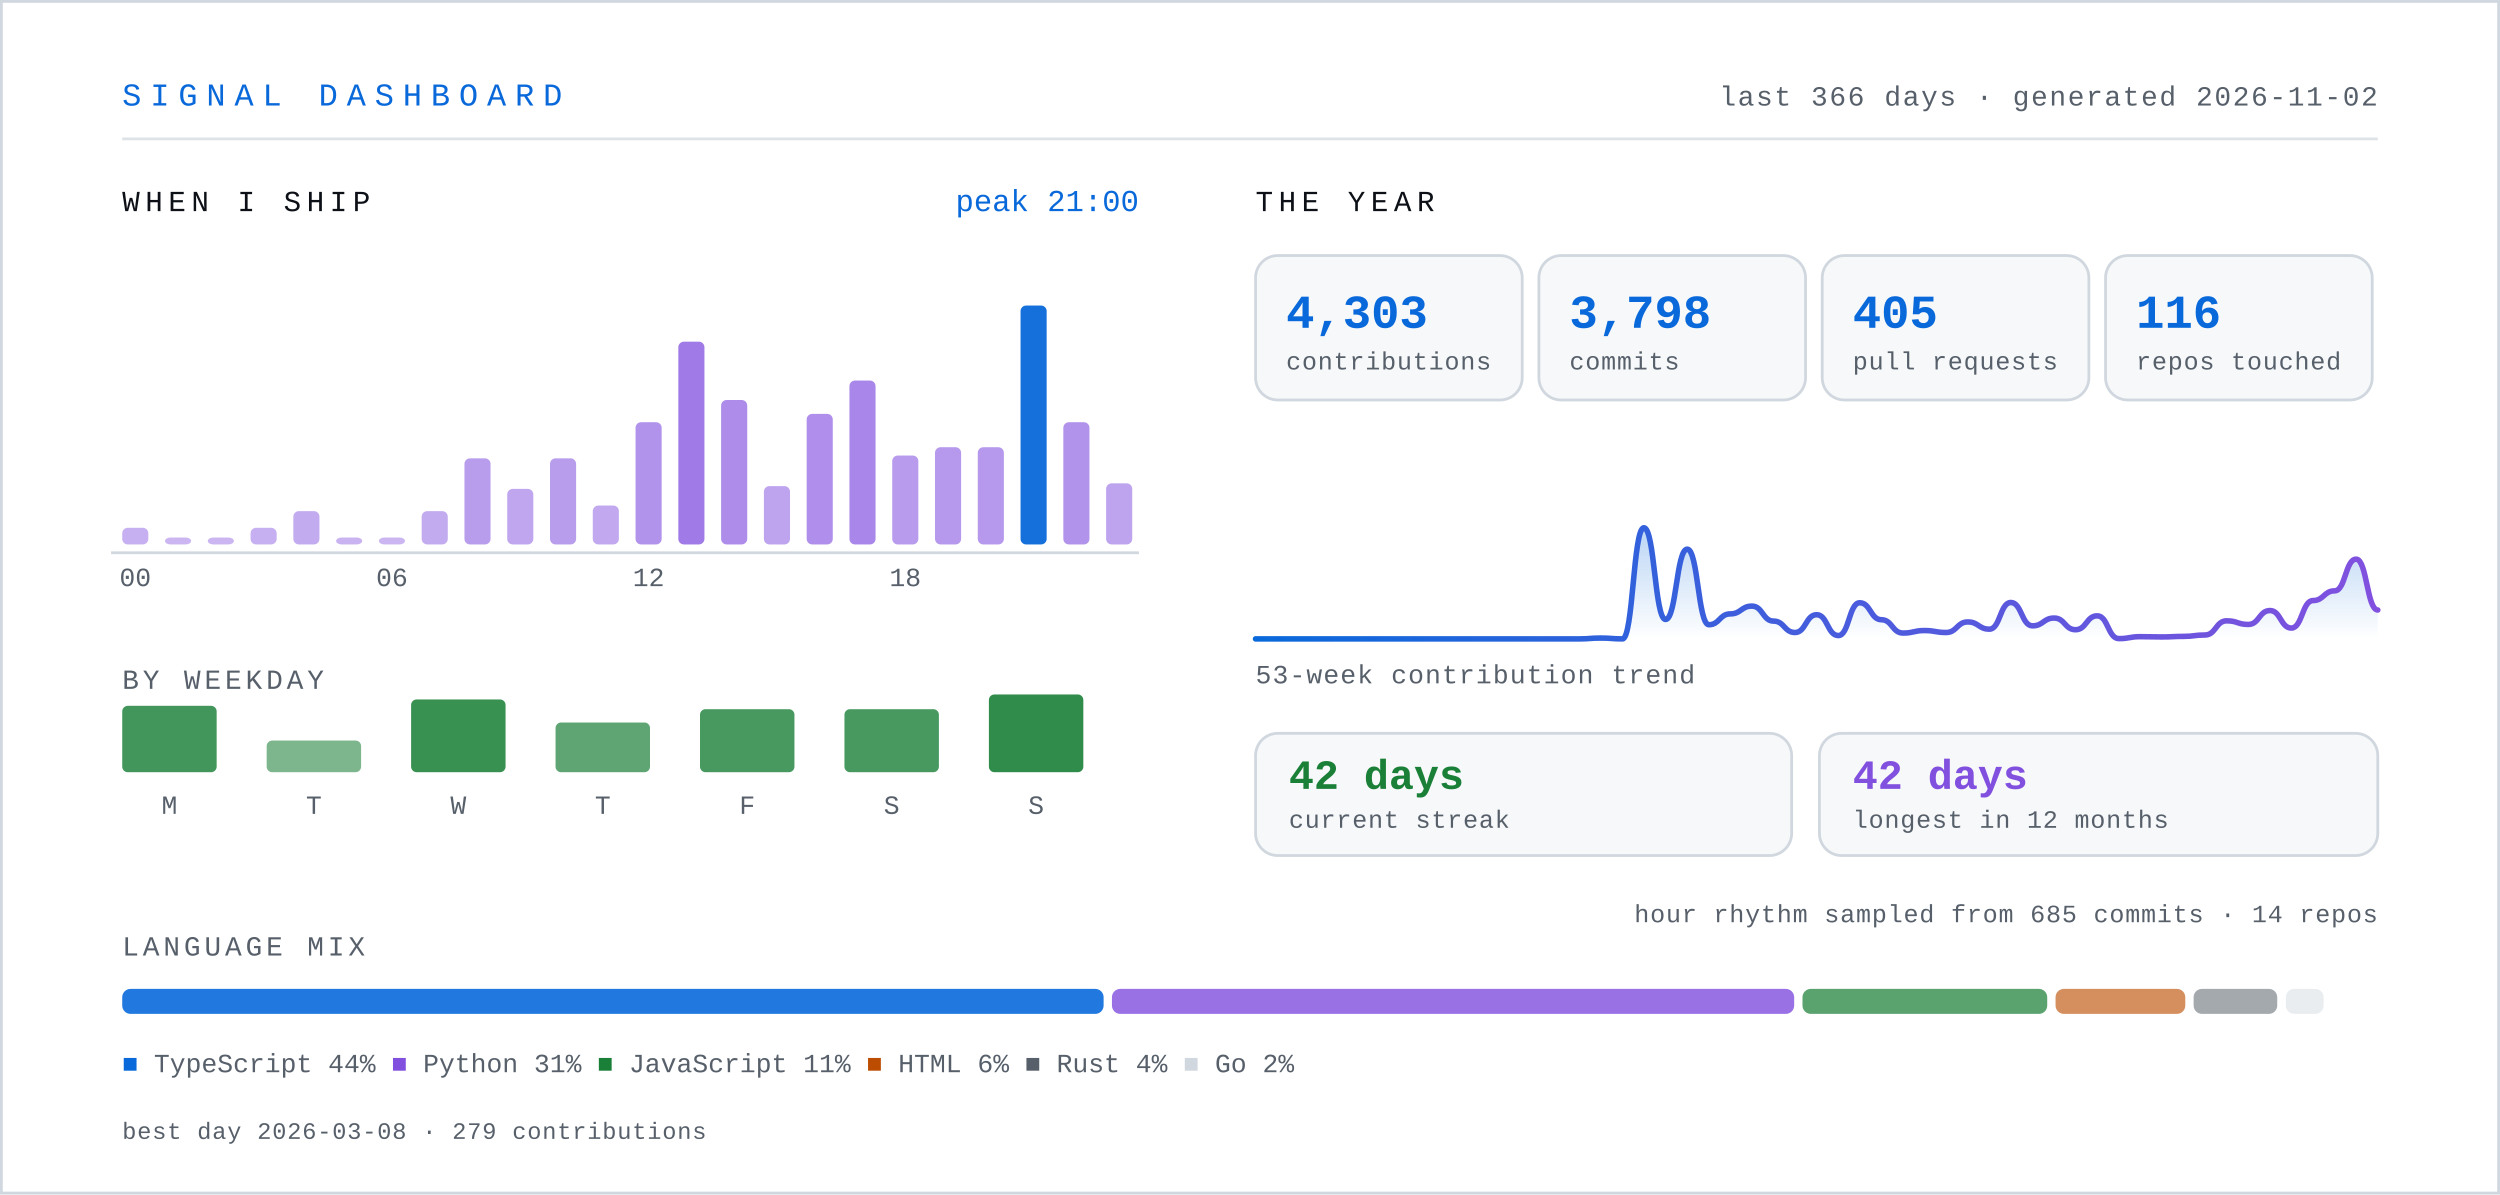
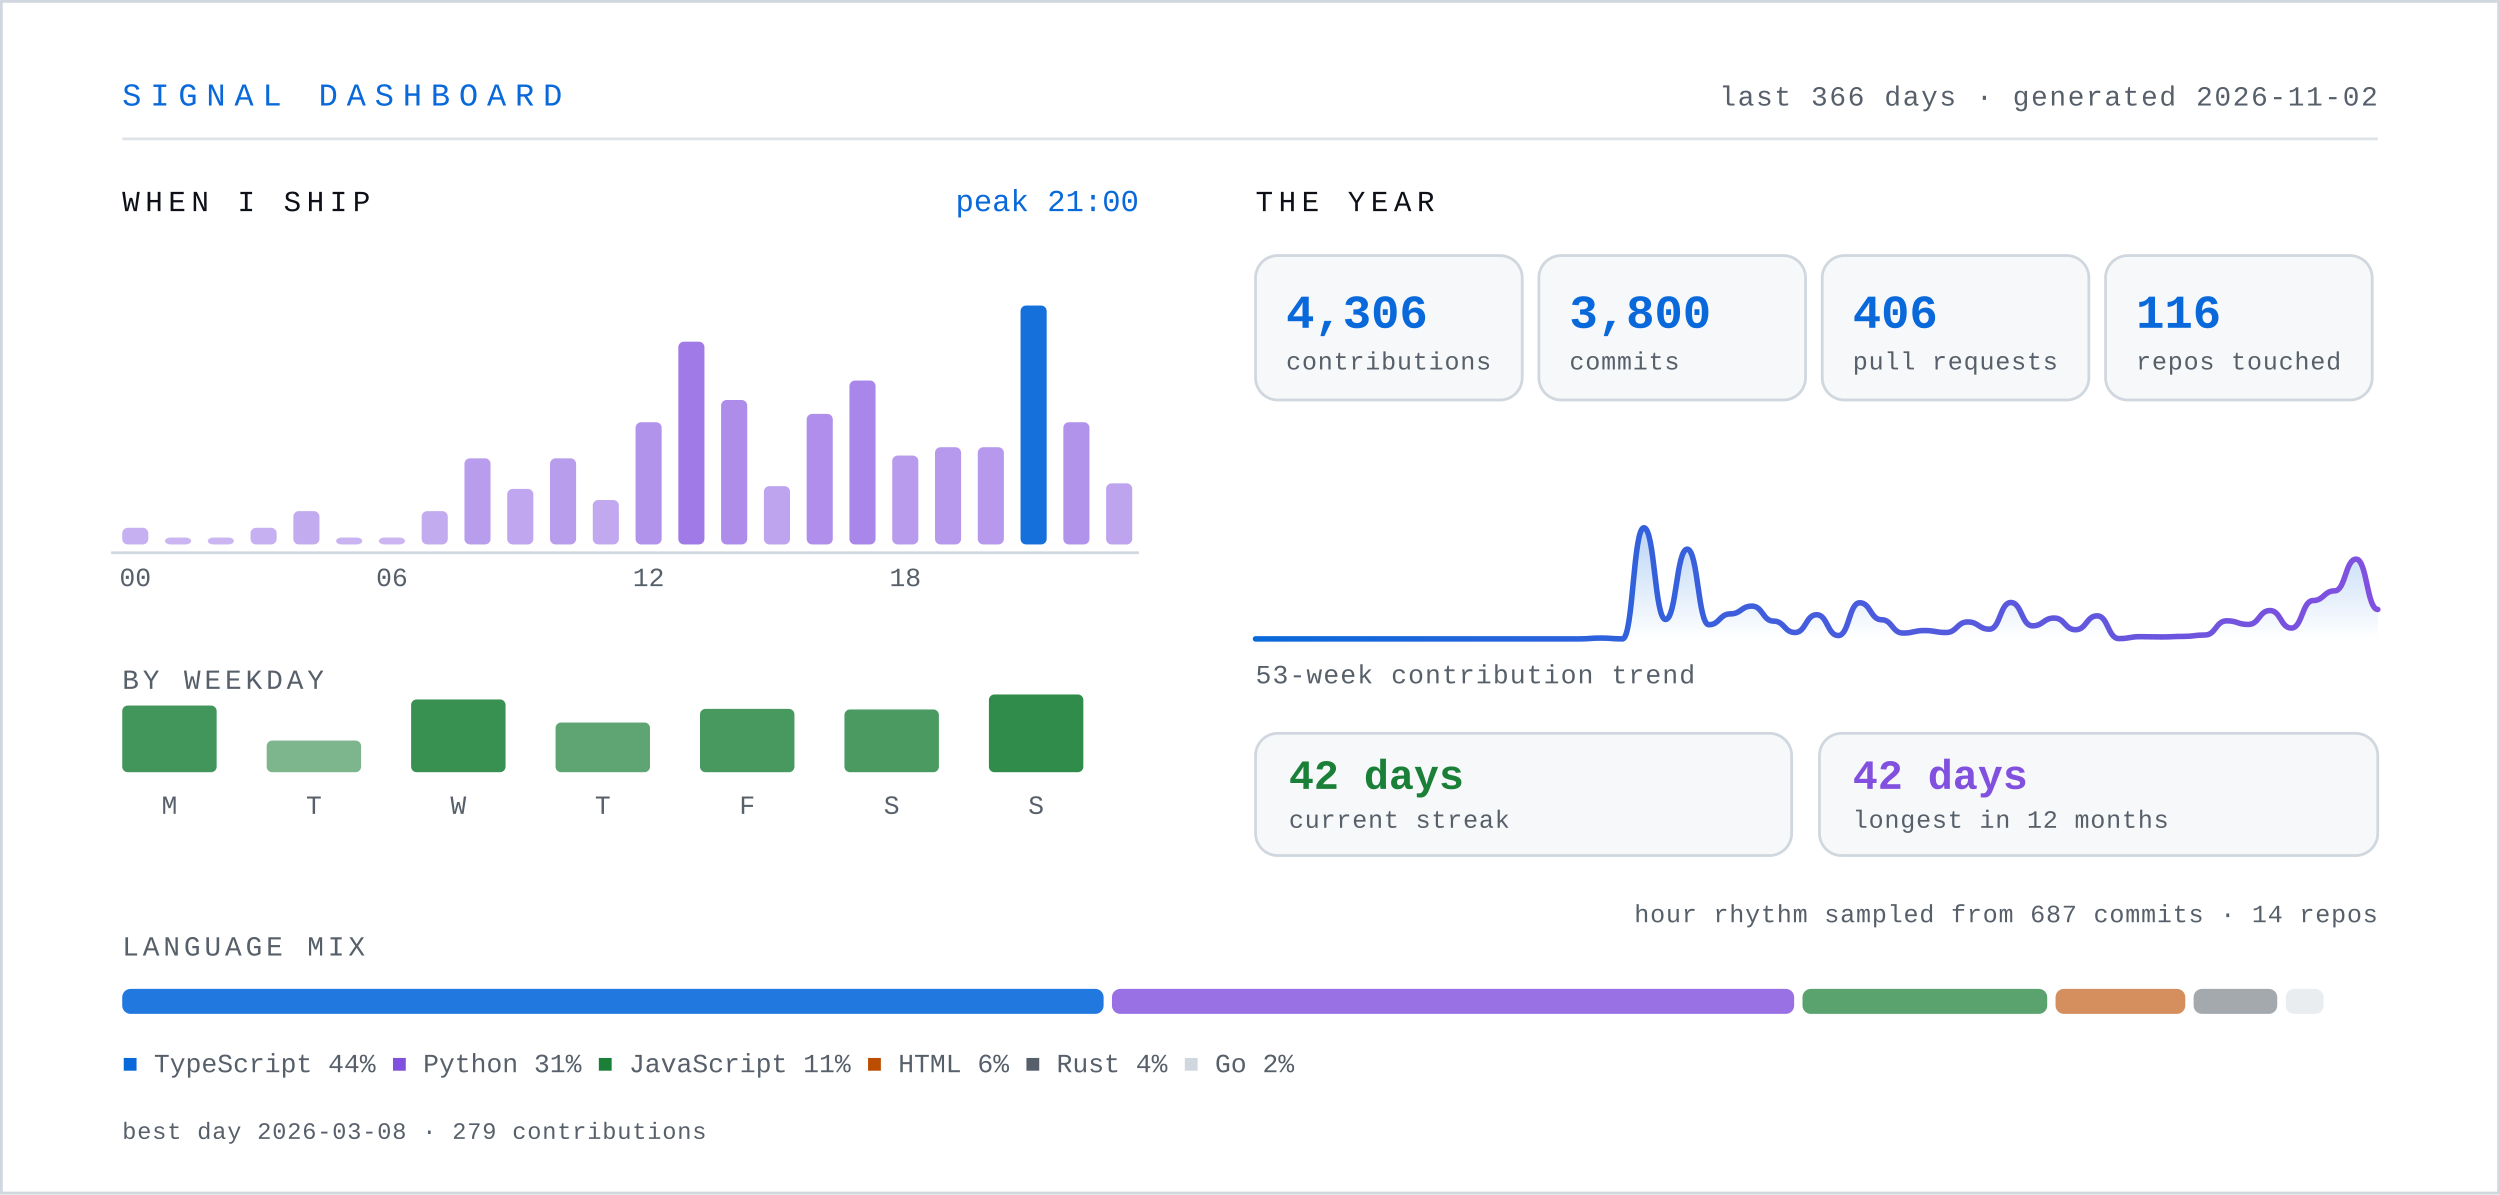
- <svg xmlns="http://www.w3.org/2000/svg" width="900" height="430" viewBox="0 0 900 430" role="img" aria-label="Signal dashboard for knarayanareddy: 4,303 contributions, 3,798 commits, 405 pull requests, 42-day current streak.">
+ <svg xmlns="http://www.w3.org/2000/svg" width="900" height="430" viewBox="0 0 900 430" role="img" aria-label="Signal dashboard for knarayanareddy: 4,306 contributions, 3,800 commits, 406 pull requests, 42-day current streak.">
  <defs>
    <linearGradient id="line" x1="0" y1="0" x2="1" y2="0">
      <stop offset="0%" stop-color="#0969da" />
      <stop offset="100%" stop-color="#8250df" />
    </linearGradient>
    <linearGradient id="area" x1="0" y1="0" x2="0" y2="1">
      <stop offset="0%" stop-color="#0969da" stop-opacity="0.28" />
      <stop offset="100%" stop-color="#0969da" stop-opacity="0" />
    </linearGradient>
    <style>
      .mono { font-family: ui-monospace, SFMono-Regular, "SF Mono", Menlo, Consolas, "Liberation Mono", monospace; }
      .sans { font-family: -apple-system, BlinkMacSystemFont, "Segoe UI", Inter, Helvetica, Arial, sans-serif; }
      /* base state is the finished state, so static renderers show everything */
      .bar { transform-box: fill-box; transform-origin: center bottom; animation: rise .9s cubic-bezier(.22,1,.36,1) both; }
      .fade { animation: fade .9s ease-out both; }
      .draw { stroke-dasharray: 4000; stroke-dashoffset: 0; animation: draw 2.2s ease-out both; }
      @keyframes rise { from { transform: scaleY(0); } to { transform: scaleY(1); } }
      @keyframes fade { from { opacity: 0; } to { opacity: 1; } }
      @keyframes draw { from { stroke-dashoffset: 4000; } to { stroke-dashoffset: 0; } }
      .static { display: none; }
      .hcol { transform-box: fill-box; transform-origin: center bottom; transition: transform .18s cubic-bezier(.22,1,.36,1); }
      .hcol:hover, .hcol:focus-within { transform: scaleY(1.06) translateY(-2px); }
      .hit { cursor: pointer; outline: none; }
      .hit:focus { stroke: #0969da; stroke-width: 1.5; rx: 3; }
      @media (prefers-reduced-motion: reduce) {
        .bar, .fade, .draw { animation: none; }
        .draw { stroke-dashoffset: 0; }
        .hcol { transition: none; }
        .hcol:hover, .hcol:focus-within { transform: none; }
      }
    </style>
  </defs>
  <rect x="0" y="0" width="900" height="430" fill="#ffffff" />
  <rect x="0.5" y="0.5" width="899" height="429" fill="none" stroke="#d0d7de" stroke-width="1" />
  <text class="mono" x="44" y="38" font-size="11.5" letter-spacing="3.2" fill="#0969da">SIGNAL DASHBOARD</text>
  <text class="mono" x="856" y="38" font-size="10" letter-spacing="0.6" fill="#57606a" text-anchor="end">last 366 days · generated 2026-11-02</text>
  <line x1="44" y1="50" x2="856" y2="50" stroke="#d0d7de" stroke-width="1" opacity="0.7" />
  <text class="mono" x="44" y="76" font-size="10.5" letter-spacing="2" fill="#0d1117">WHEN I SHIP</text>
  <g class="hcol">
    <rect class="bar" style="animation-delay:0.00s" x="44.0" y="190.0" width="9.4" height="6.0" rx="2" fill="#8250df" opacity="0.45" />
    <rect class="hit" x="41.0" y="104" width="15.4" height="110" fill="transparent" tabindex="0" role="img" aria-label="00:00, 6 commits" />
  </g>
  <g class="hcol">
    <rect class="bar" style="animation-delay:0.03s" x="59.4" y="193.5" width="9.4" height="2.5" rx="2" fill="#8250df" opacity="0.42" />
    <rect class="hit" x="56.4" y="104" width="15.4" height="110" fill="transparent" tabindex="0" role="img" aria-label="01:00, 0 commits" />
  </g>
  <g class="hcol">
    <rect class="bar" style="animation-delay:0.06s" x="74.8" y="193.5" width="9.4" height="2.5" rx="2" fill="#8250df" opacity="0.42" />
    <rect class="hit" x="71.8" y="104" width="15.4" height="110" fill="transparent" tabindex="0" role="img" aria-label="02:00, 0 commits" />
  </g>
  <g class="hcol">
    <rect class="bar" style="animation-delay:0.08s" x="90.2" y="190.0" width="9.4" height="6.0" rx="2" fill="#8250df" opacity="0.45" />
    <rect class="hit" x="87.2" y="104" width="15.4" height="110" fill="transparent" tabindex="0" role="img" aria-label="03:00, 6 commits" />
  </g>
  <g class="hcol">
    <rect class="bar" style="animation-delay:0.11s" x="105.6" y="184.0" width="9.4" height="12.0" rx="2" fill="#8250df" opacity="0.48" />
    <rect class="hit" x="102.6" y="104" width="15.4" height="110" fill="transparent" tabindex="0" role="img" aria-label="04:00, 12 commits" />
  </g>
  <g class="hcol">
    <rect class="bar" style="animation-delay:0.14s" x="121.0" y="193.5" width="9.4" height="2.5" rx="2" fill="#8250df" opacity="0.43" />
    <rect class="hit" x="118.0" y="104" width="15.4" height="110" fill="transparent" tabindex="0" role="img" aria-label="05:00, 2 commits" />
  </g>
  <g class="hcol">
    <rect class="bar" style="animation-delay:0.17s" x="136.4" y="193.5" width="9.4" height="2.5" rx="2" fill="#8250df" opacity="0.42" />
    <rect class="hit" x="133.4" y="104" width="15.4" height="110" fill="transparent" tabindex="0" role="img" aria-label="06:00, 1 commits" />
  </g>
  <g class="hcol">
    <rect class="bar" style="animation-delay:0.20s" x="151.8" y="184.0" width="9.4" height="12.0" rx="2" fill="#8250df" opacity="0.48" />
    <rect class="hit" x="148.8" y="104" width="15.4" height="110" fill="transparent" tabindex="0" role="img" aria-label="07:00, 12 commits" />
  </g>
  <g class="hcol">
    <rect class="bar" style="animation-delay:0.22s" x="167.2" y="165.0" width="9.4" height="31.0" rx="2" fill="#8250df" opacity="0.56" />
    <rect class="hit" x="164.2" y="104" width="15.4" height="110" fill="transparent" tabindex="0" role="img" aria-label="08:00, 31 commits" />
  </g>
  <g class="hcol">
    <rect class="bar" style="animation-delay:0.25s" x="182.6" y="176.0" width="9.4" height="20.0" rx="2" fill="#8250df" opacity="0.51" />
    <rect class="hit" x="179.6" y="104" width="15.4" height="110" fill="transparent" tabindex="0" role="img" aria-label="09:00, 20 commits" />
  </g>
  <g class="hcol">
    <rect class="bar" style="animation-delay:0.28s" x="198.0" y="165.0" width="9.4" height="31.0" rx="2" fill="#8250df" opacity="0.56" />
    <rect class="hit" x="195.0" y="104" width="15.4" height="110" fill="transparent" tabindex="0" role="img" aria-label="10:00, 31 commits" />
  </g>
  <g class="hcol">
-     <rect class="bar" style="animation-delay:0.31s" x="213.4" y="182.0" width="9.4" height="14.0" rx="2" fill="#8250df" opacity="0.49" />
-     <rect class="hit" x="210.4" y="104" width="15.4" height="110" fill="transparent" tabindex="0" role="img" aria-label="11:00, 14 commits" />
+     <rect class="bar" style="animation-delay:0.31s" x="213.4" y="180.0" width="9.4" height="16.0" rx="2" fill="#8250df" opacity="0.49" />
+     <rect class="hit" x="210.4" y="104" width="15.4" height="110" fill="transparent" tabindex="0" role="img" aria-label="11:00, 16 commits" />
  </g>
  <g class="hcol">
    <rect class="bar" style="animation-delay:0.34s" x="228.8" y="152.0" width="9.4" height="44.0" rx="2" fill="#8250df" opacity="0.62" />
    <rect class="hit" x="225.8" y="104" width="15.4" height="110" fill="transparent" tabindex="0" role="img" aria-label="12:00, 44 commits" />
  </g>
  <g class="hcol">
    <rect class="bar" style="animation-delay:0.36s" x="244.2" y="123.0" width="9.4" height="73.0" rx="2" fill="#8250df" opacity="0.76" />
    <rect class="hit" x="241.2" y="104" width="15.4" height="110" fill="transparent" tabindex="0" role="img" aria-label="13:00, 73 commits" />
  </g>
  <g class="hcol">
    <rect class="bar" style="animation-delay:0.39s" x="259.6" y="144.0" width="9.4" height="52.0" rx="2" fill="#8250df" opacity="0.66" />
    <rect class="hit" x="256.6" y="104" width="15.4" height="110" fill="transparent" tabindex="0" role="img" aria-label="14:00, 52 commits" />
  </g>
  <g class="hcol">
    <rect class="bar" style="animation-delay:0.42s" x="275.0" y="175.0" width="9.4" height="21.0" rx="2" fill="#8250df" opacity="0.52" />
    <rect class="hit" x="272.0" y="104" width="15.4" height="110" fill="transparent" tabindex="0" role="img" aria-label="15:00, 21 commits" />
  </g>
  <g class="hcol">
    <rect class="bar" style="animation-delay:0.45s" x="290.4" y="149.0" width="9.4" height="47.0" rx="2" fill="#8250df" opacity="0.64" />
    <rect class="hit" x="287.4" y="104" width="15.4" height="110" fill="transparent" tabindex="0" role="img" aria-label="16:00, 47 commits" />
  </g>
  <g class="hcol">
    <rect class="bar" style="animation-delay:0.48s" x="305.8" y="137.0" width="9.4" height="59.0" rx="2" fill="#8250df" opacity="0.69" />
    <rect class="hit" x="302.8" y="104" width="15.4" height="110" fill="transparent" tabindex="0" role="img" aria-label="17:00, 59 commits" />
  </g>
  <g class="hcol">
    <rect class="bar" style="animation-delay:0.50s" x="321.2" y="164.0" width="9.4" height="32.0" rx="2" fill="#8250df" opacity="0.57" />
    <rect class="hit" x="318.2" y="104" width="15.4" height="110" fill="transparent" tabindex="0" role="img" aria-label="18:00, 32 commits" />
  </g>
  <g class="hcol">
    <rect class="bar" style="animation-delay:0.53s" x="336.6" y="161.0" width="9.4" height="35.0" rx="2" fill="#8250df" opacity="0.58" />
    <rect class="hit" x="333.6" y="104" width="15.4" height="110" fill="transparent" tabindex="0" role="img" aria-label="19:00, 35 commits" />
  </g>
  <g class="hcol">
    <rect class="bar" style="animation-delay:0.56s" x="352.0" y="161.0" width="9.4" height="35.0" rx="2" fill="#8250df" opacity="0.58" />
    <rect class="hit" x="349.0" y="104" width="15.4" height="110" fill="transparent" tabindex="0" role="img" aria-label="20:00, 35 commits" />
  </g>
  <g class="hcol">
    <rect class="bar" style="animation-delay:0.59s" x="367.4" y="110.0" width="9.4" height="86.0" rx="2" fill="#0969da" opacity="0.95" />
    <rect class="hit" x="364.4" y="104" width="15.4" height="110" fill="transparent" tabindex="0" role="img" aria-label="21:00, 86 commits" />
  </g>
  <g class="hcol">
    <rect class="bar" style="animation-delay:0.62s" x="382.8" y="152.0" width="9.4" height="44.0" rx="2" fill="#8250df" opacity="0.62" />
    <rect class="hit" x="379.8" y="104" width="15.4" height="110" fill="transparent" tabindex="0" role="img" aria-label="22:00, 44 commits" />
  </g>
  <g class="hcol">
    <rect class="bar" style="animation-delay:0.64s" x="398.2" y="174.0" width="9.4" height="22.0" rx="2" fill="#8250df" opacity="0.52" />
    <rect class="hit" x="395.2" y="104" width="15.4" height="110" fill="transparent" tabindex="0" role="img" aria-label="23:00, 22 commits" />
  </g>
  <text class="mono" x="48.7" y="211" font-size="9.5" fill="#57606a" text-anchor="middle">00</text>
  <text class="mono" x="141.1" y="211" font-size="9.5" fill="#57606a" text-anchor="middle">06</text>
  <text class="mono" x="233.5" y="211" font-size="9.5" fill="#57606a" text-anchor="middle">12</text>
  <text class="mono" x="325.9" y="211" font-size="9.5" fill="#57606a" text-anchor="middle">18</text>
  <line x1="40" y1="199" x2="410" y2="199" stroke="#d0d7de" stroke-width="1" />
  <text class="mono" x="410" y="76" font-size="11" fill="#0969da" text-anchor="end">peak 21:00</text>
  <text class="mono" x="44" y="248" font-size="10" letter-spacing="1.4" fill="#57606a">BY WEEKDAY</text>
  <g class="hcol">
-     <rect class="bar" style="animation-delay:0.50s" x="44" y="254.1" width="34" height="23.9" rx="2" fill="#1a7f37" opacity="0.82" />
-     <rect class="hit" x="35" y="238" width="52" height="62" fill="transparent" tabindex="0" role="img" aria-label="Monday, 672 contributions" />
+     <rect class="bar" style="animation-delay:0.50s" x="44" y="254.0" width="34" height="24.0" rx="2" fill="#1a7f37" opacity="0.82" />
+     <rect class="hit" x="35" y="238" width="52" height="62" fill="transparent" tabindex="0" role="img" aria-label="Monday, 675 contributions" />
  </g>
  <text class="mono" x="61" y="293" font-size="9.5" fill="#57606a" text-anchor="middle">M</text>
  <g class="hcol">
    <rect class="bar" style="animation-delay:0.55s" x="96" y="266.6" width="34" height="11.4" rx="2" fill="#1a7f37" opacity="0.57" />
    <rect class="hit" x="87" y="238" width="52" height="62" fill="transparent" tabindex="0" role="img" aria-label="Tuesday, 322 contributions" />
  </g>
  <text class="mono" x="113" y="293" font-size="9.5" fill="#57606a" text-anchor="middle">T</text>
  <g class="hcol">
    <rect class="bar" style="animation-delay:0.60s" x="148" y="251.8" width="34" height="26.2" rx="2" fill="#1a7f37" opacity="0.87" />
    <rect class="hit" x="139" y="238" width="52" height="62" fill="transparent" tabindex="0" role="img" aria-label="Wednesday, 738 contributions" />
  </g>
  <text class="mono" x="165" y="293" font-size="9.5" fill="#57606a" text-anchor="middle">W</text>
  <g class="hcol">
    <rect class="bar" style="animation-delay:0.65s" x="200" y="260.1" width="34" height="17.9" rx="2" fill="#1a7f37" opacity="0.70" />
    <rect class="hit" x="191" y="238" width="52" height="62" fill="transparent" tabindex="0" role="img" aria-label="Thursday, 505 contributions" />
  </g>
  <text class="mono" x="217" y="293" font-size="9.5" fill="#57606a" text-anchor="middle">T</text>
  <g class="hcol">
-     <rect class="bar" style="animation-delay:0.70s" x="252" y="255.3" width="34" height="22.7" rx="2" fill="#1a7f37" opacity="0.80" />
-     <rect class="hit" x="243" y="238" width="52" height="62" fill="transparent" tabindex="0" role="img" aria-label="Friday, 640 contributions" />
+     <rect class="bar" style="animation-delay:0.70s" x="252" y="255.2" width="34" height="22.8" rx="2" fill="#1a7f37" opacity="0.80" />
+     <rect class="hit" x="243" y="238" width="52" height="62" fill="transparent" tabindex="0" role="img" aria-label="Friday, 641 contributions" />
  </g>
  <text class="mono" x="269" y="293" font-size="9.5" fill="#57606a" text-anchor="middle">F</text>
  <g class="hcol">
-     <rect class="bar" style="animation-delay:0.75s" x="304" y="255.3" width="34" height="22.7" rx="2" fill="#1a7f37" opacity="0.80" />
-     <rect class="hit" x="295" y="238" width="52" height="62" fill="transparent" tabindex="0" role="img" aria-label="Saturday, 638 contributions" />
+     <rect class="bar" style="animation-delay:0.75s" x="304" y="255.4" width="34" height="22.6" rx="2" fill="#1a7f37" opacity="0.79" />
+     <rect class="hit" x="295" y="238" width="52" height="62" fill="transparent" tabindex="0" role="img" aria-label="Saturday, 637 contributions" />
  </g>
  <text class="mono" x="321" y="293" font-size="9.5" fill="#57606a" text-anchor="middle">S</text>
  <g class="hcol">
    <rect class="bar" style="animation-delay:0.80s" x="356" y="250.0" width="34" height="28.0" rx="2" fill="#1a7f37" opacity="0.90" />
    <rect class="hit" x="347" y="238" width="52" height="62" fill="transparent" tabindex="0" role="img" aria-label="Sunday, 788 contributions" />
  </g>
  <text class="mono" x="373" y="293" font-size="9.5" fill="#57606a" text-anchor="middle">S</text>
  <text class="mono" x="452" y="76" font-size="10.5" letter-spacing="2" fill="#0d1117">THE YEAR</text>
  <g class="bar" style="animation-delay:0.80s">
    <rect x="452" y="92" width="96" height="52" rx="8" fill="#f6f8fa" stroke="#d0d7de" stroke-width="1" />
-     <text class="mono" x="463" y="118" font-size="17" font-weight="700" fill="#0969da">4,303</text>
+     <text class="mono" x="463" y="118" font-size="17" font-weight="700" fill="#0969da">4,306</text>
    <text class="mono" x="463" y="133" font-size="9" letter-spacing="0.3" fill="#57606a">contributions</text>
  </g>
  <g class="bar" style="animation-delay:0.89s">
    <rect x="554" y="92" width="96" height="52" rx="8" fill="#f6f8fa" stroke="#d0d7de" stroke-width="1" />
-     <text class="mono" x="565" y="118" font-size="17" font-weight="700" fill="#0969da">3,798</text>
+     <text class="mono" x="565" y="118" font-size="17" font-weight="700" fill="#0969da">3,800</text>
    <text class="mono" x="565" y="133" font-size="9" letter-spacing="0.3" fill="#57606a">commits</text>
  </g>
  <g class="bar" style="animation-delay:0.98s">
    <rect x="656" y="92" width="96" height="52" rx="8" fill="#f6f8fa" stroke="#d0d7de" stroke-width="1" />
-     <text class="mono" x="667" y="118" font-size="17" font-weight="700" fill="#0969da">405</text>
+     <text class="mono" x="667" y="118" font-size="17" font-weight="700" fill="#0969da">406</text>
    <text class="mono" x="667" y="133" font-size="9" letter-spacing="0.3" fill="#57606a">pull requests</text>
  </g>
  <g class="bar" style="animation-delay:1.07s">
    <rect x="758" y="92" width="96" height="52" rx="8" fill="#f6f8fa" stroke="#d0d7de" stroke-width="1" />
    <text class="mono" x="769" y="118" font-size="17" font-weight="700" fill="#0969da">116</text>
    <text class="mono" x="769" y="133" font-size="9" letter-spacing="0.3" fill="#57606a">repos touched</text>
  </g>
  <g class="fade" style="animation-delay:1s">
-     <path d="M452.0,230.0 C455.9,230.0 455.9,230.0 459.8,230.0 C463.65,230.0 463.65,230.0 467.5,230.0 C471.4,230.0 471.4,230.0 475.3,230.0 C479.2,230.0 479.2,230.0 483.1,230.0 C486.95,230.0 486.95,230.0 490.8,230.0 C494.7,230.0 494.7,230.0 498.6,230.0 C502.5,230.0 502.5,230.0 506.4,230.0 C510.3,230.0 510.3,230.0 514.2,230.0 C518.05,230.0 518.05,230.0 521.9,230.0 C525.8,230.0 525.8,230.0 529.7,230.0 C533.6,230.0 533.6,230.0 537.5,230.0 C541.35,230.0 541.35,230.0 545.2,230.0 C549.1,230.0 549.1,230.0 553.0,230.0 C556.9,230.0 556.9,230.0 560.8,230.0 C564.65,230.0 564.65,230.0 568.5,230.0 C572.4,230.0 572.4,229.7 576.3,229.7 C580.2,229.7 580.2,230.0 584.1,230.0 C587.95,230.0 587.95,190.0 591.8,190.0 C595.7,190.0 595.7,223.0 599.6,223.0 C603.5,223.0 603.5,197.7 607.4,197.7 C611.3,197.7 611.3,224.9 615.2,224.9 C619.05,224.9 619.05,221.0 622.9,221.0 C626.8,221.0 626.8,218.2 630.7,218.2 C634.6,218.2 634.6,223.6 638.5,223.6 C642.35,223.6 642.35,227.7 646.2,227.7 C650.1,227.7 650.1,221.3 654.0,221.3 C657.9,221.3 657.9,228.8 661.8,228.8 C665.65,228.8 665.65,217.0 669.5,217.0 C673.4,217.0 673.4,223.1 677.3,223.1 C681.2,223.1 681.2,227.9 685.1,227.9 C688.95,227.9 688.95,227.0 692.8,227.0 C696.7,227.0 696.7,227.7 700.6,227.7 C704.5,227.7 704.5,223.9 708.4,223.9 C712.3,223.9 712.3,226.5 716.2,226.5 C720.05,226.5 720.05,216.9 723.9,216.9 C727.8,216.9 727.8,225.3 731.7,225.3 C735.6,225.3 735.6,222.5 739.5,222.5 C743.35,222.5 743.35,226.7 747.2,226.7 C751.1,226.7 751.1,221.7 755.0,221.7 C758.9,221.7 758.9,229.9 762.8,229.9 C766.65,229.9 766.65,229.2 770.5,229.2 C774.4,229.2 774.4,229.3 778.3,229.3 C782.2,229.3 782.2,229.1 786.1,229.1 C789.95,229.1 789.95,228.6 793.8,228.6 C797.7,228.6 797.7,223.5 801.6,223.5 C805.5,223.5 805.5,224.8 809.4,224.8 C813.3,224.8 813.3,219.8 817.2,219.8 C821.05,219.8 821.05,226.1 824.9,226.1 C828.8,226.1 828.8,216.2 832.7,216.2 C836.6,216.2 836.6,212.7 840.5,212.7 C844.35,212.7 844.35,201.3 848.2,201.3 C852.1,201.3 852.1,219.6 856.0,219.6 L856,230 L452,230 Z" fill="url(#area)" />
-     <path class="draw" d="M452.0,230.0 C455.9,230.0 455.9,230.0 459.8,230.0 C463.65,230.0 463.65,230.0 467.5,230.0 C471.4,230.0 471.4,230.0 475.3,230.0 C479.2,230.0 479.2,230.0 483.1,230.0 C486.95,230.0 486.95,230.0 490.8,230.0 C494.7,230.0 494.7,230.0 498.6,230.0 C502.5,230.0 502.5,230.0 506.4,230.0 C510.3,230.0 510.3,230.0 514.2,230.0 C518.05,230.0 518.05,230.0 521.9,230.0 C525.8,230.0 525.8,230.0 529.7,230.0 C533.6,230.0 533.6,230.0 537.5,230.0 C541.35,230.0 541.35,230.0 545.2,230.0 C549.1,230.0 549.1,230.0 553.0,230.0 C556.9,230.0 556.9,230.0 560.8,230.0 C564.65,230.0 564.65,230.0 568.5,230.0 C572.4,230.0 572.4,229.7 576.3,229.7 C580.2,229.7 580.2,230.0 584.1,230.0 C587.95,230.0 587.95,190.0 591.8,190.0 C595.7,190.0 595.7,223.0 599.6,223.0 C603.5,223.0 603.5,197.7 607.4,197.7 C611.3,197.7 611.3,224.9 615.2,224.9 C619.05,224.9 619.05,221.0 622.9,221.0 C626.8,221.0 626.8,218.2 630.7,218.2 C634.6,218.2 634.6,223.6 638.5,223.6 C642.35,223.6 642.35,227.7 646.2,227.7 C650.1,227.7 650.1,221.3 654.0,221.3 C657.9,221.3 657.9,228.8 661.8,228.8 C665.65,228.8 665.65,217.0 669.5,217.0 C673.4,217.0 673.4,223.1 677.3,223.1 C681.2,223.1 681.2,227.9 685.1,227.9 C688.95,227.9 688.95,227.0 692.8,227.0 C696.7,227.0 696.7,227.7 700.6,227.7 C704.5,227.7 704.5,223.9 708.4,223.9 C712.3,223.9 712.3,226.5 716.2,226.5 C720.05,226.5 720.05,216.9 723.9,216.9 C727.8,216.9 727.8,225.3 731.7,225.3 C735.6,225.3 735.6,222.5 739.5,222.5 C743.35,222.5 743.35,226.7 747.2,226.7 C751.1,226.7 751.1,221.7 755.0,221.7 C758.9,221.7 758.9,229.9 762.8,229.9 C766.65,229.9 766.65,229.2 770.5,229.2 C774.4,229.2 774.4,229.3 778.3,229.3 C782.2,229.3 782.2,229.1 786.1,229.1 C789.95,229.1 789.95,228.6 793.8,228.6 C797.7,228.6 797.7,223.5 801.6,223.5 C805.5,223.5 805.5,224.8 809.4,224.8 C813.3,224.8 813.3,219.8 817.2,219.8 C821.05,219.8 821.05,226.1 824.9,226.1 C828.8,226.1 828.8,216.2 832.7,216.2 C836.6,216.2 836.6,212.7 840.5,212.7 C844.35,212.7 844.35,201.3 848.2,201.3 C852.1,201.3 852.1,219.6 856.0,219.6" fill="none" stroke="url(#line)" stroke-width="2" stroke-linecap="round" />
+     <path d="M452.0,230.0 C455.9,230.0 455.9,230.0 459.8,230.0 C463.65,230.0 463.65,230.0 467.5,230.0 C471.4,230.0 471.4,230.0 475.3,230.0 C479.2,230.0 479.2,230.0 483.1,230.0 C486.95,230.0 486.95,230.0 490.8,230.0 C494.7,230.0 494.7,230.0 498.6,230.0 C502.5,230.0 502.5,230.0 506.4,230.0 C510.3,230.0 510.3,230.0 514.2,230.0 C518.05,230.0 518.05,230.0 521.9,230.0 C525.8,230.0 525.8,230.0 529.7,230.0 C533.6,230.0 533.6,230.0 537.5,230.0 C541.35,230.0 541.35,230.0 545.2,230.0 C549.1,230.0 549.1,230.0 553.0,230.0 C556.9,230.0 556.9,230.0 560.8,230.0 C564.65,230.0 564.65,230.0 568.5,230.0 C572.4,230.0 572.4,229.7 576.3,229.7 C580.2,229.7 580.2,230.0 584.1,230.0 C587.95,230.0 587.95,190.0 591.8,190.0 C595.7,190.0 595.7,223.0 599.6,223.0 C603.5,223.0 603.5,197.7 607.4,197.7 C611.3,197.7 611.3,224.9 615.2,224.9 C619.05,224.9 619.05,221.0 622.9,221.0 C626.8,221.0 626.8,218.2 630.7,218.2 C634.6,218.2 634.6,223.6 638.5,223.6 C642.35,223.6 642.35,227.7 646.2,227.7 C650.1,227.7 650.1,221.3 654.0,221.3 C657.9,221.3 657.9,228.8 661.8,228.8 C665.65,228.8 665.65,217.0 669.5,217.0 C673.4,217.0 673.4,223.1 677.3,223.1 C681.2,223.1 681.2,227.9 685.1,227.9 C688.95,227.9 688.95,227.0 692.8,227.0 C696.7,227.0 696.7,227.7 700.6,227.7 C704.5,227.7 704.5,223.9 708.4,223.9 C712.3,223.9 712.3,226.5 716.2,226.5 C720.05,226.5 720.05,216.9 723.9,216.9 C727.8,216.9 727.8,225.3 731.7,225.3 C735.6,225.3 735.6,222.5 739.5,222.5 C743.35,222.5 743.35,226.7 747.2,226.7 C751.1,226.7 751.1,221.7 755.0,221.7 C758.9,221.7 758.9,229.9 762.8,229.9 C766.65,229.9 766.65,229.2 770.5,229.2 C774.4,229.2 774.4,229.3 778.3,229.3 C782.2,229.3 782.2,229.1 786.1,229.1 C789.95,229.1 789.95,228.6 793.8,228.6 C797.7,228.6 797.7,223.5 801.6,223.5 C805.5,223.5 805.5,224.8 809.4,224.8 C813.3,224.8 813.3,219.8 817.2,219.8 C821.05,219.8 821.05,226.1 824.9,226.1 C828.8,226.1 828.8,216.2 832.7,216.2 C836.6,216.2 836.6,212.7 840.5,212.7 C844.35,212.7 844.35,201.3 848.2,201.3 C852.1,201.3 852.1,219.4 856.0,219.4 L856,230 L452,230 Z" fill="url(#area)" />
+     <path class="draw" d="M452.0,230.0 C455.9,230.0 455.9,230.0 459.8,230.0 C463.65,230.0 463.65,230.0 467.5,230.0 C471.4,230.0 471.4,230.0 475.3,230.0 C479.2,230.0 479.2,230.0 483.1,230.0 C486.95,230.0 486.95,230.0 490.8,230.0 C494.7,230.0 494.7,230.0 498.6,230.0 C502.5,230.0 502.5,230.0 506.4,230.0 C510.3,230.0 510.3,230.0 514.2,230.0 C518.05,230.0 518.05,230.0 521.9,230.0 C525.8,230.0 525.8,230.0 529.7,230.0 C533.6,230.0 533.6,230.0 537.5,230.0 C541.35,230.0 541.35,230.0 545.2,230.0 C549.1,230.0 549.1,230.0 553.0,230.0 C556.9,230.0 556.9,230.0 560.8,230.0 C564.65,230.0 564.65,230.0 568.5,230.0 C572.4,230.0 572.4,229.7 576.3,229.7 C580.2,229.7 580.2,230.0 584.1,230.0 C587.95,230.0 587.95,190.0 591.8,190.0 C595.7,190.0 595.7,223.0 599.6,223.0 C603.5,223.0 603.5,197.7 607.4,197.7 C611.3,197.7 611.3,224.9 615.2,224.9 C619.05,224.9 619.05,221.0 622.9,221.0 C626.8,221.0 626.8,218.2 630.7,218.2 C634.6,218.2 634.6,223.6 638.5,223.6 C642.35,223.6 642.35,227.7 646.2,227.7 C650.1,227.7 650.1,221.3 654.0,221.3 C657.9,221.3 657.9,228.8 661.8,228.8 C665.65,228.8 665.65,217.0 669.5,217.0 C673.4,217.0 673.4,223.1 677.3,223.1 C681.2,223.1 681.2,227.9 685.1,227.9 C688.95,227.9 688.95,227.0 692.8,227.0 C696.7,227.0 696.7,227.7 700.6,227.7 C704.5,227.7 704.5,223.9 708.4,223.9 C712.3,223.9 712.3,226.5 716.2,226.5 C720.05,226.5 720.05,216.9 723.9,216.9 C727.8,216.9 727.8,225.3 731.7,225.3 C735.6,225.3 735.6,222.5 739.5,222.5 C743.35,222.5 743.35,226.7 747.2,226.7 C751.1,226.7 751.1,221.7 755.0,221.7 C758.9,221.7 758.9,229.9 762.8,229.9 C766.65,229.9 766.65,229.2 770.5,229.2 C774.4,229.2 774.4,229.3 778.3,229.3 C782.2,229.3 782.2,229.1 786.1,229.1 C789.95,229.1 789.95,228.6 793.8,228.6 C797.7,228.6 797.7,223.5 801.6,223.5 C805.5,223.5 805.5,224.8 809.4,224.8 C813.3,224.8 813.3,219.8 817.2,219.8 C821.05,219.8 821.05,226.1 824.9,226.1 C828.8,226.1 828.8,216.2 832.7,216.2 C836.6,216.2 836.6,212.7 840.5,212.7 C844.35,212.7 844.35,201.3 848.2,201.3 C852.1,201.3 852.1,219.4 856.0,219.4" fill="none" stroke="url(#line)" stroke-width="2" stroke-linecap="round" />
  </g>
  <text class="mono" x="452" y="246" font-size="9.5" letter-spacing="0.4" fill="#57606a">53-week contribution trend</text>
  <g class="fade" style="animation-delay:1.2s">
    <rect x="452" y="264" width="193" height="44" rx="8" fill="#f6f8fa" stroke="#d0d7de" stroke-width="1" />
    <text class="mono" x="464" y="284" font-size="15" font-weight="700" fill="#1a7f37">42 days</text>
    <text class="mono" x="464" y="298" font-size="9" letter-spacing="0.3" fill="#57606a">current streak</text>
    <rect x="655" y="264" width="201" height="44" rx="8" fill="#f6f8fa" stroke="#d0d7de" stroke-width="1" />
    <text class="mono" x="667" y="284" font-size="15" font-weight="700" fill="#8250df">42 days</text>
    <text class="mono" x="667" y="298" font-size="9" letter-spacing="0.3" fill="#57606a">longest in 12 months</text>
  </g>
-   <text class="mono" x="856" y="332" font-size="9" letter-spacing="0.3" fill="#57606a" text-anchor="end">hour rhythm sampled from 685 commits · 14 repos</text>
+   <text class="mono" x="856" y="332" font-size="9" letter-spacing="0.3" fill="#57606a" text-anchor="end">hour rhythm sampled from 687 commits · 14 repos</text>
  <text class="mono" x="44" y="344" font-size="10" letter-spacing="1.4" fill="#57606a">LANGUAGE MIX</text>
  <g class="hcol">
    <rect class="bar" style="animation-delay:1.10s" x="44.0" y="356" width="353.3" height="9" rx="3" fill="#0969da" opacity="0.90" />
  </g>
  <g class="hcol">
    <rect class="bar" style="animation-delay:1.16s" x="400.3" y="356" width="245.6" height="9" rx="3" fill="#8250df" opacity="0.81" />
  </g>
  <g class="hcol">
    <rect class="bar" style="animation-delay:1.22s" x="648.9" y="356" width="88.1" height="9" rx="3" fill="#1a7f37" opacity="0.72" />
  </g>
  <g class="hcol">
    <rect class="bar" style="animation-delay:1.28s" x="740.0" y="356" width="46.7" height="9" rx="3" fill="#bc4c00" opacity="0.63" />
  </g>
  <g class="hcol">
    <rect class="bar" style="animation-delay:1.34s" x="789.7" y="356" width="30.1" height="9" rx="3" fill="#57606a" opacity="0.54" />
  </g>
  <g class="hcol">
    <rect class="bar" style="animation-delay:1.40s" x="822.9" y="356" width="13.6" height="9" rx="3" fill="#d0d7de" opacity="0.45" />
  </g>
  <text class="mono" x="44" y="386" font-size="9.5" fill="#57606a">
    <tspan fill="#0969da">■</tspan> TypeScript 44%   <tspan fill="#8250df">■</tspan> Python 31%   <tspan fill="#1a7f37">■</tspan> JavaScript 11%   <tspan fill="#bc4c00">■</tspan> HTML 6%   <tspan fill="#57606a">■</tspan> Rust 4%   <tspan fill="#d0d7de">■</tspan> Go 2%</text>
  <text class="mono" x="44" y="410" font-size="8.5" letter-spacing="0.3" fill="#57606a">best day 2026-03-08 · 279 contributions</text>
</svg>
